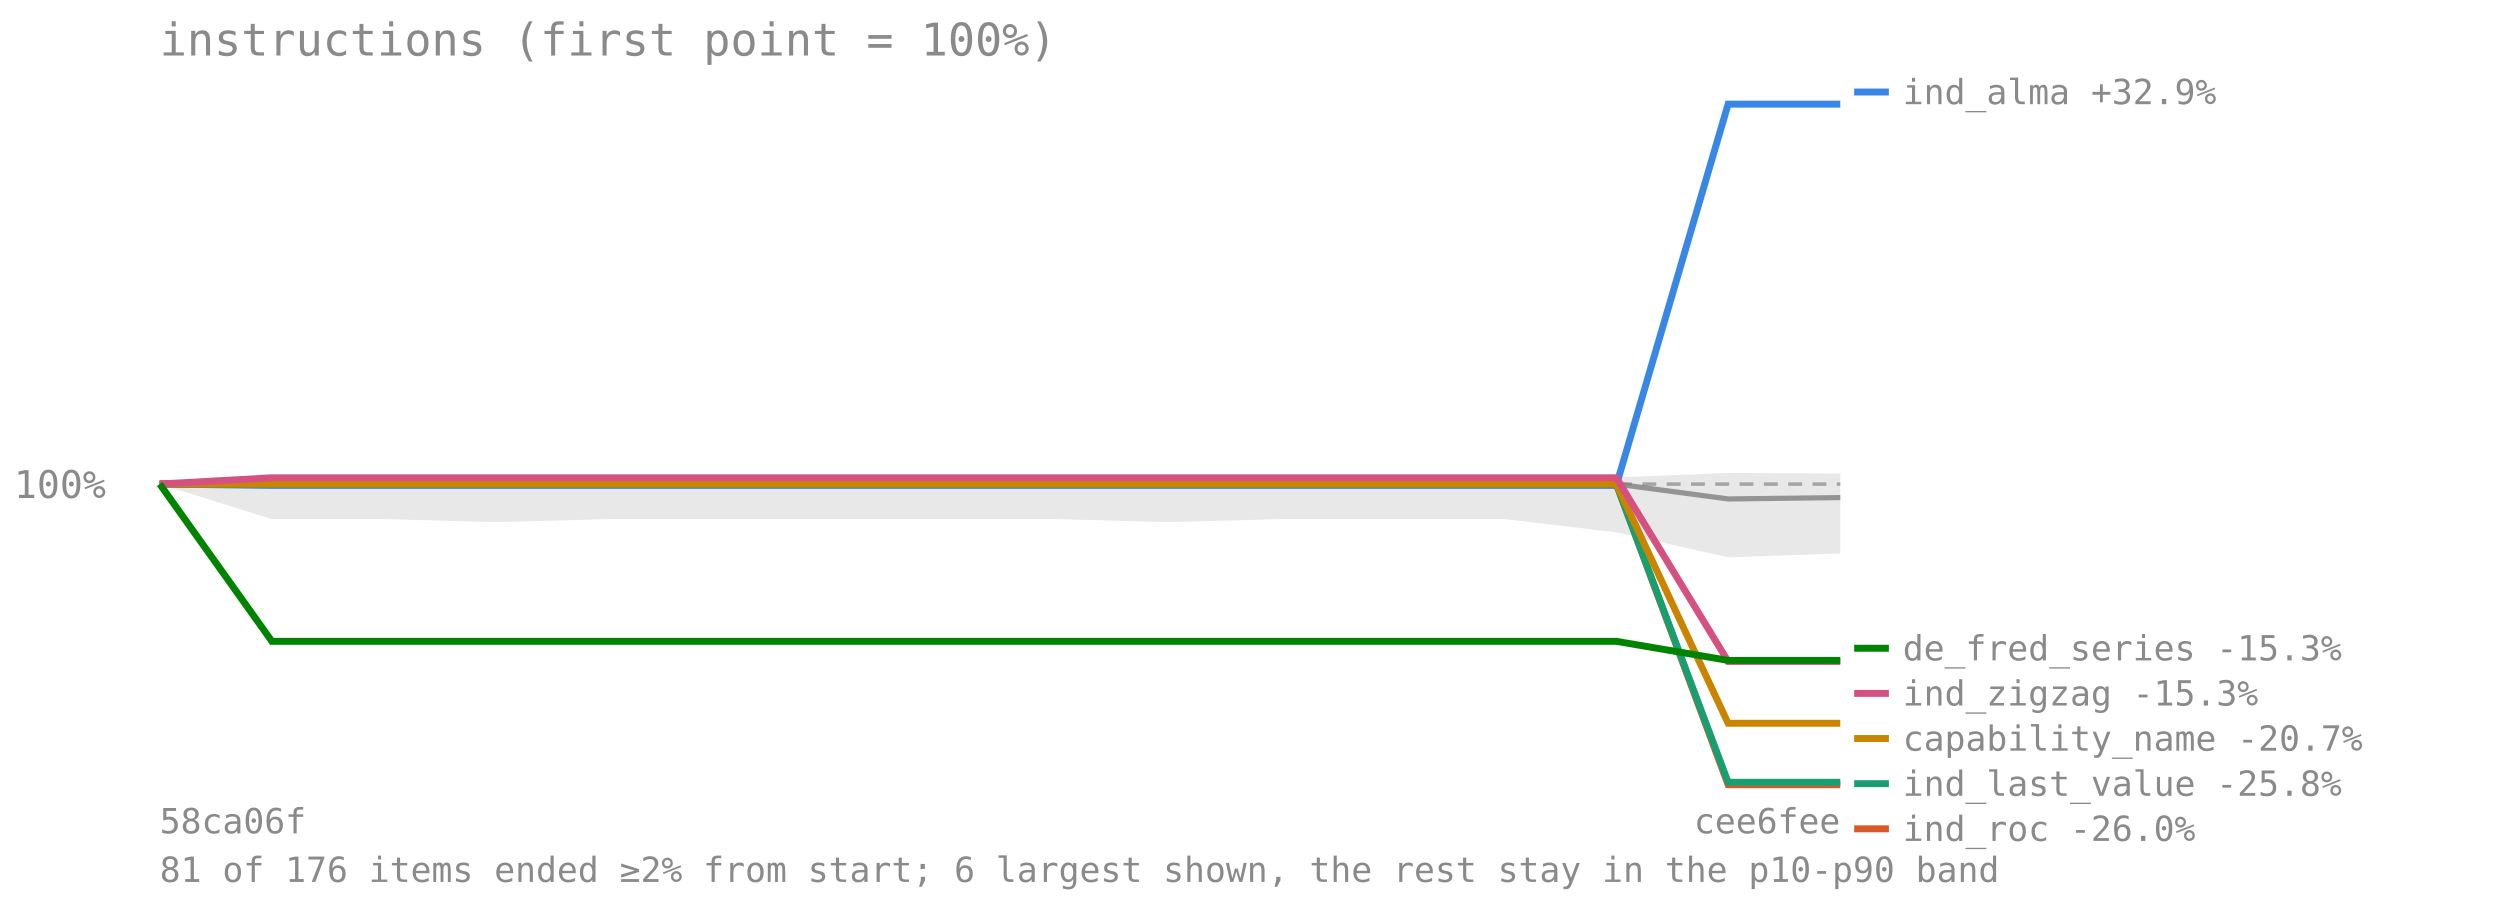
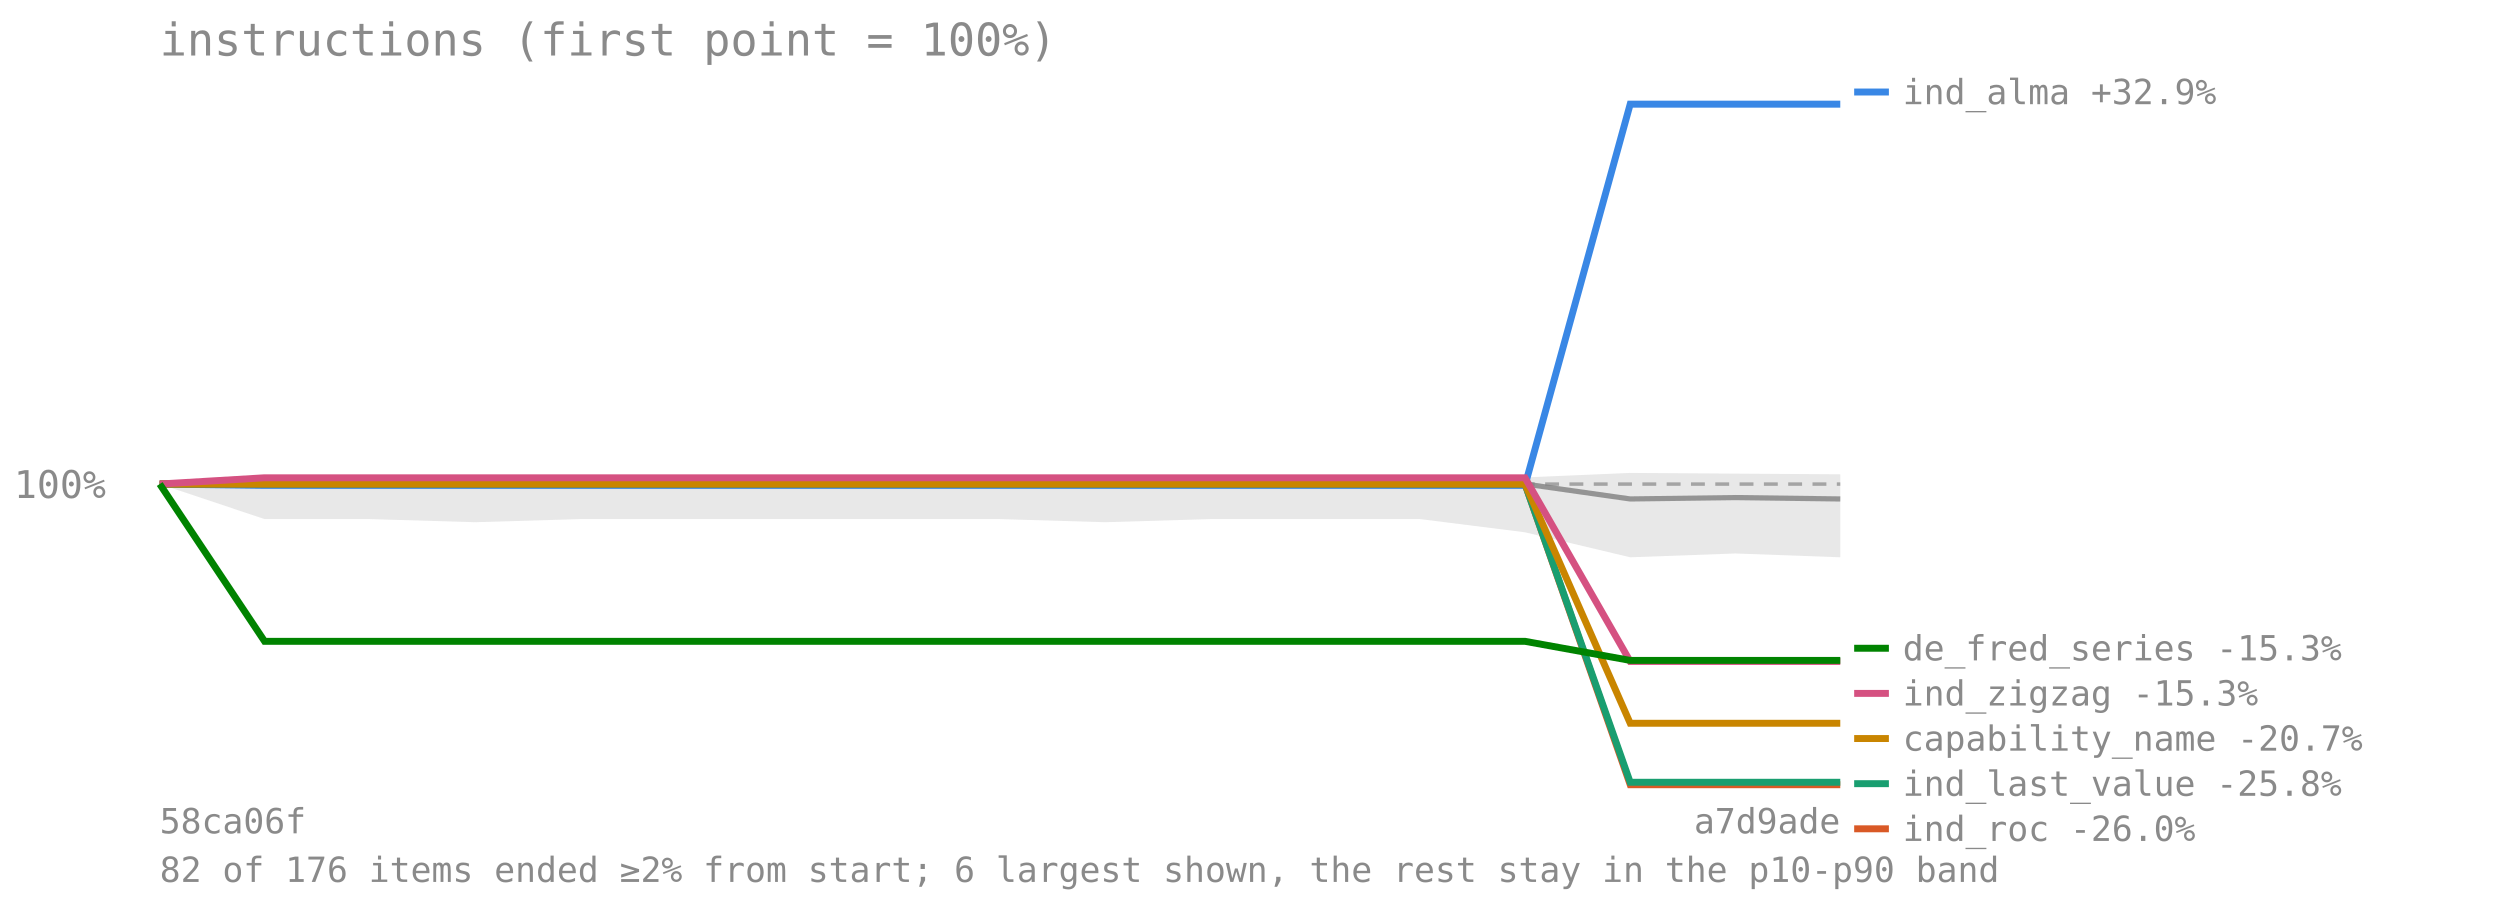
<svg xmlns="http://www.w3.org/2000/svg" viewBox="0 0 720 260" font-family="monospace" font-size="11">
  <text x="46" y="16" font-size="13" fill="#8a8a8a">instructions (first point = 100%)</text>
  <line x1="46" y1="139.417" x2="530" y2="139.417" stroke="#8a8a8a" stroke-opacity="0.7" stroke-dasharray="4 3" />
  <text x="4" y="143.417" fill="#8a8a8a">100%</text>
-   <polygon points="46.0,139.4 78.3,136.9 110.5,136.9 142.8,137.1 175.1,137.1 207.3,137.1 239.6,137.1 271.9,137.1 304.1,137.1 336.4,137.0 368.7,136.9 400.9,136.9 433.2,136.9 465.5,137.5 497.7,136.2 530.0,136.4 530.0,159.4 497.7,160.5 465.5,153.3 433.2,149.5 400.9,149.5 368.7,149.5 336.4,150.4 304.1,149.5 271.9,149.5 239.6,149.5 207.3,149.5 175.1,149.5 142.8,150.4 110.5,149.5 78.3,149.5 46.0,139.4" fill="#808080" fill-opacity="0.18" />
-   <polyline points="46.0,139.4 78.3,139.4 110.5,139.4 142.8,139.4 175.1,139.4 207.3,139.4 239.6,139.4 271.9,139.4 304.1,139.4 336.4,139.4 368.7,139.4 400.9,139.4 433.2,139.4 465.5,139.4 497.7,143.7 530.0,143.3" fill="none" stroke="#808080" stroke-width="1.5" stroke-opacity="0.8" />
-   <polyline points="46.0,139.4 78.3,139.8 110.5,139.8 142.8,139.8 175.1,139.8 207.3,139.8 239.6,139.8 271.9,139.8 304.1,139.8 336.4,139.8 368.7,139.8 400.9,139.8 433.2,139.8 465.5,139.8 497.7,30.0 530.0,30.0" fill="none" stroke="#3987e5" stroke-width="2" />
+   <polygon points="46.0,139.4 76.2,136.9 106.5,136.9 136.8,137.1 167.0,137.1 197.2,137.1 227.5,137.1 257.8,137.1 288.0,137.1 318.2,137.0 348.5,136.9 378.8,136.9 409.0,136.9 439.2,137.5 469.5,136.2 499.8,136.4 530.0,136.6 530.0,160.5 499.8,159.4 469.5,160.5 439.2,153.3 409.0,149.5 378.8,149.5 348.5,149.5 318.2,150.4 288.0,149.5 257.8,149.5 227.5,149.5 197.2,149.5 167.0,149.5 136.8,150.4 106.5,149.5 76.2,149.5 46.0,139.4" fill="#808080" fill-opacity="0.18" />
+   <polyline points="46.0,139.4 76.2,139.4 106.5,139.4 136.8,139.4 167.0,139.4 197.2,139.4 227.5,139.4 257.8,139.4 288.0,139.4 318.2,139.4 348.5,139.4 378.8,139.4 409.0,139.4 439.2,139.4 469.5,143.7 499.8,143.3 530.0,143.7" fill="none" stroke="#808080" stroke-width="1.5" stroke-opacity="0.8" />
+   <polyline points="46.0,139.4 76.2,139.8 106.5,139.8 136.8,139.8 167.0,139.8 197.2,139.8 227.5,139.8 257.8,139.8 288.0,139.8 318.2,139.8 348.5,139.8 378.8,139.8 409.0,139.8 439.2,139.8 469.5,30.0 499.8,30.0 530.0,30.0" fill="none" stroke="#3987e5" stroke-width="2" />
  <line x1="534" y1="26.5" x2="544" y2="26.5" stroke="#3987e5" stroke-width="2" />
  <text x="548" y="30" fill="#8a8a8a" font-size="10">ind_alma +32.9%</text>
-   <polyline points="46.0,139.4 78.3,139.4 110.5,139.4 142.8,139.4 175.1,139.4 207.3,139.4 239.6,139.4 271.9,139.4 304.1,139.4 336.4,139.4 368.7,139.4 400.9,139.4 433.2,139.4 465.5,139.4 497.7,226.0 530.0,226.0" fill="none" stroke="#d95926" stroke-width="2" />
+   <polyline points="46.0,139.4 76.2,139.4 106.5,139.4 136.8,139.4 167.0,139.4 197.2,139.4 227.5,139.4 257.8,139.4 288.0,139.4 318.2,139.4 348.5,139.4 378.8,139.4 409.0,139.4 439.2,139.4 469.5,226.0 499.8,226.0 530.0,226.0" fill="none" stroke="#d95926" stroke-width="2" />
  <line x1="534" y1="238.697" x2="544" y2="238.697" stroke="#d95926" stroke-width="2" />
  <text x="548" y="242.197" fill="#8a8a8a" font-size="10">ind_roc -26.0%</text>
-   <polyline points="46.0,139.4 78.3,139.4 110.5,139.4 142.8,139.4 175.1,139.4 207.3,139.4 239.6,139.4 271.9,139.4 304.1,139.4 336.4,139.4 368.7,139.4 400.9,139.4 433.2,139.4 465.5,139.4 497.7,225.3 530.0,225.3" fill="none" stroke="#199e70" stroke-width="2" />
+   <polyline points="46.0,139.4 76.2,139.4 106.5,139.4 136.8,139.4 167.0,139.4 197.2,139.4 227.5,139.4 257.8,139.4 288.0,139.4 318.2,139.4 348.5,139.4 378.8,139.4 409.0,139.4 439.2,139.4 469.5,225.3 499.8,225.3 530.0,225.3" fill="none" stroke="#199e70" stroke-width="2" />
  <line x1="534" y1="225.697" x2="544" y2="225.697" stroke="#199e70" stroke-width="2" />
  <text x="548" y="229.197" fill="#8a8a8a" font-size="10">ind_last_value -25.8%</text>
-   <polyline points="46.0,139.4 78.3,139.4 110.5,139.4 142.8,139.4 175.1,139.4 207.3,139.4 239.6,139.4 271.9,139.4 304.1,139.4 336.4,139.4 368.7,139.4 400.9,139.4 433.2,139.4 465.5,139.4 497.7,208.3 530.0,208.3" fill="none" stroke="#c98500" stroke-width="2" />
+   <polyline points="46.0,139.4 76.2,139.4 106.5,139.4 136.8,139.4 167.0,139.4 197.2,139.4 227.5,139.4 257.8,139.4 288.0,139.4 318.2,139.4 348.5,139.4 378.8,139.4 409.0,139.4 439.2,139.4 469.5,208.3 499.8,208.3 530.0,208.3" fill="none" stroke="#c98500" stroke-width="2" />
  <line x1="534" y1="212.697" x2="544" y2="212.697" stroke="#c98500" stroke-width="2" />
  <text x="548" y="216.197" fill="#8a8a8a" font-size="10">capability_name -20.7%</text>
-   <polyline points="46.0,139.4 78.3,137.6 110.5,137.6 142.8,137.6 175.1,137.6 207.3,137.6 239.6,137.6 271.9,137.6 304.1,137.6 336.4,137.6 368.7,137.6 400.9,137.6 433.2,137.6 465.5,137.6 497.7,190.5 530.0,190.5" fill="none" stroke="#d55181" stroke-width="2" />
+   <polyline points="46.0,139.4 76.2,137.6 106.5,137.6 136.8,137.6 167.0,137.6 197.2,137.6 227.5,137.6 257.8,137.6 288.0,137.6 318.2,137.6 348.5,137.6 378.8,137.6 409.0,137.6 439.2,137.6 469.5,190.5 499.8,190.5 530.0,190.5" fill="none" stroke="#d55181" stroke-width="2" />
  <line x1="534" y1="199.697" x2="544" y2="199.697" stroke="#d55181" stroke-width="2" />
  <text x="548" y="203.197" fill="#8a8a8a" font-size="10">ind_zigzag -15.3%</text>
-   <polyline points="46.0,139.4 78.3,184.7 110.5,184.7 142.8,184.7 175.1,184.7 207.3,184.7 239.6,184.7 271.9,184.7 304.1,184.7 336.4,184.7 368.7,184.7 400.9,184.7 433.2,184.7 465.5,184.7 497.7,190.2 530.0,190.2" fill="none" stroke="#008300" stroke-width="2" />
+   <polyline points="46.0,139.4 76.2,184.7 106.5,184.7 136.8,184.7 167.0,184.7 197.2,184.7 227.5,184.7 257.8,184.7 288.0,184.7 318.2,184.7 348.5,184.7 378.8,184.7 409.0,184.7 439.2,184.7 469.5,190.2 499.8,190.2 530.0,190.2" fill="none" stroke="#008300" stroke-width="2" />
  <line x1="534" y1="186.697" x2="544" y2="186.697" stroke="#008300" stroke-width="2" />
  <text x="548" y="190.197" fill="#8a8a8a" font-size="10">de_fred_series -15.3%</text>
  <text x="46" y="240" fill="#8a8a8a" font-size="10">58ca06f</text>
-   <text x="530" y="240" fill="#8a8a8a" font-size="10" text-anchor="end">cee6fee</text>
-   <text x="46" y="254" fill="#8a8a8a" font-size="10">81 of 176 items ended ≥2% from start; 6 largest shown, the rest stay in the p10-p90 band</text>
+   <text x="530" y="240" fill="#8a8a8a" font-size="10" text-anchor="end">a7d9ade</text>
+   <text x="46" y="254" fill="#8a8a8a" font-size="10">82 of 176 items ended ≥2% from start; 6 largest shown, the rest stay in the p10-p90 band</text>
</svg>
